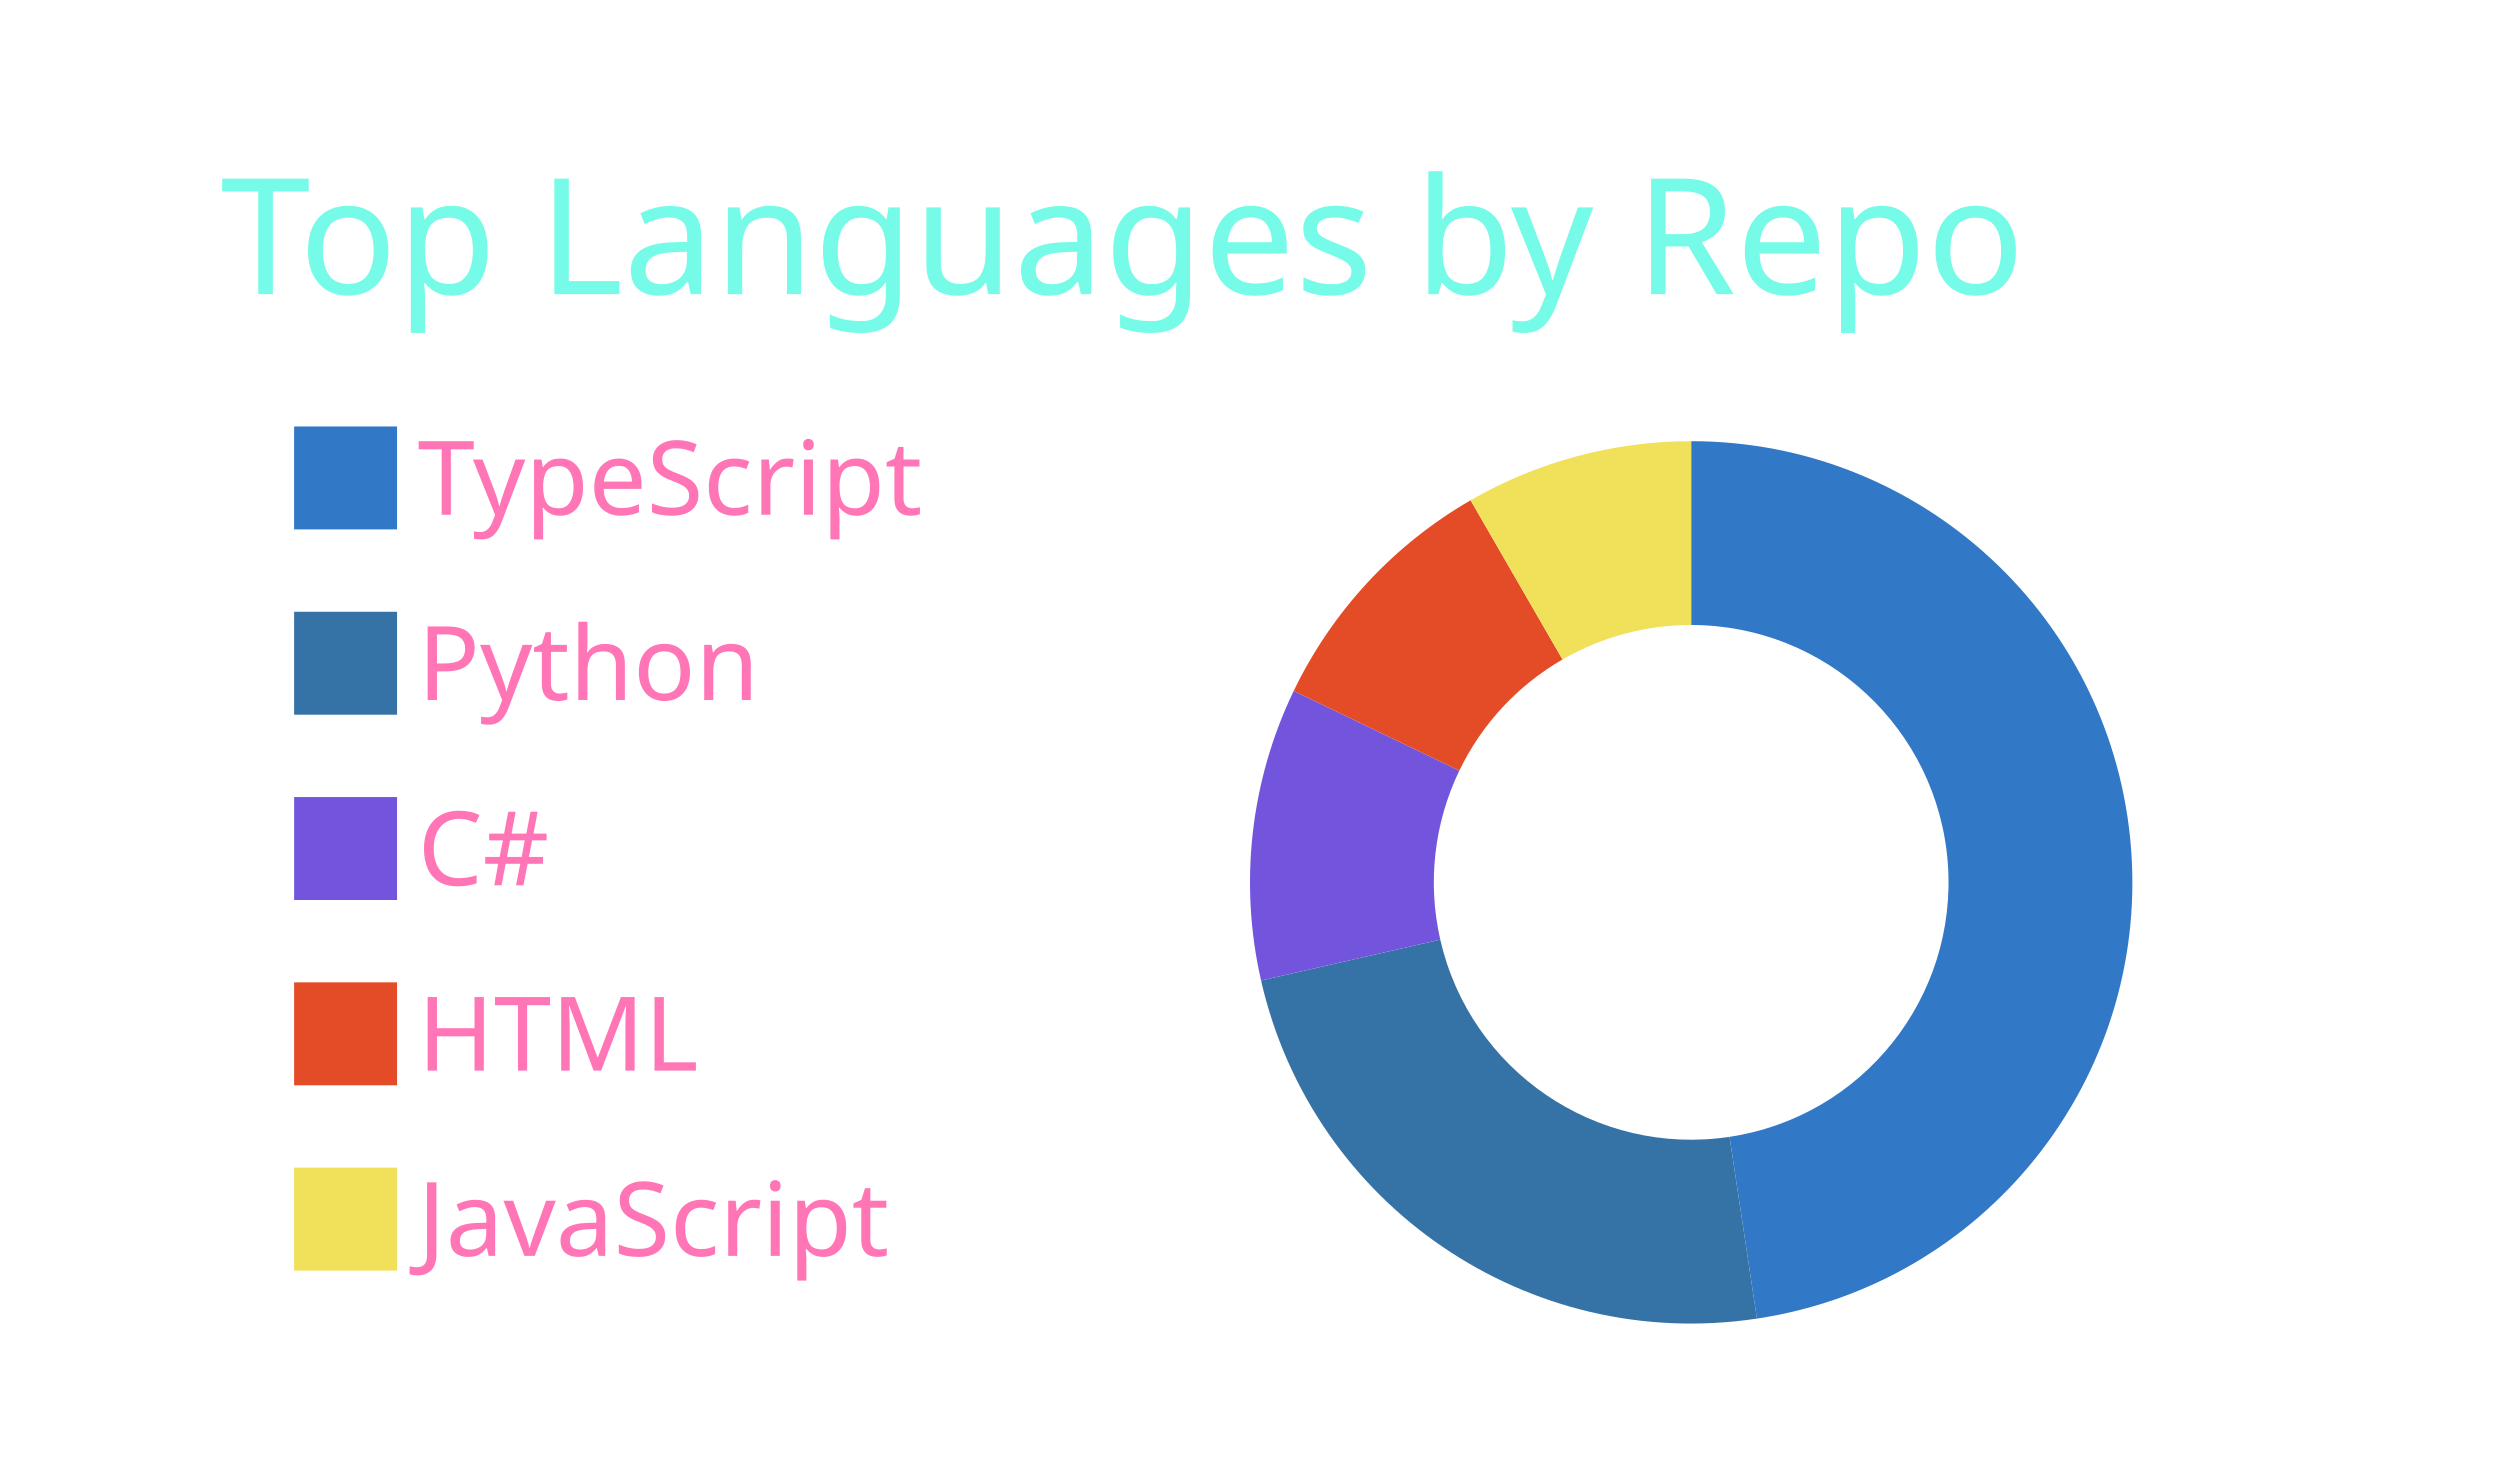
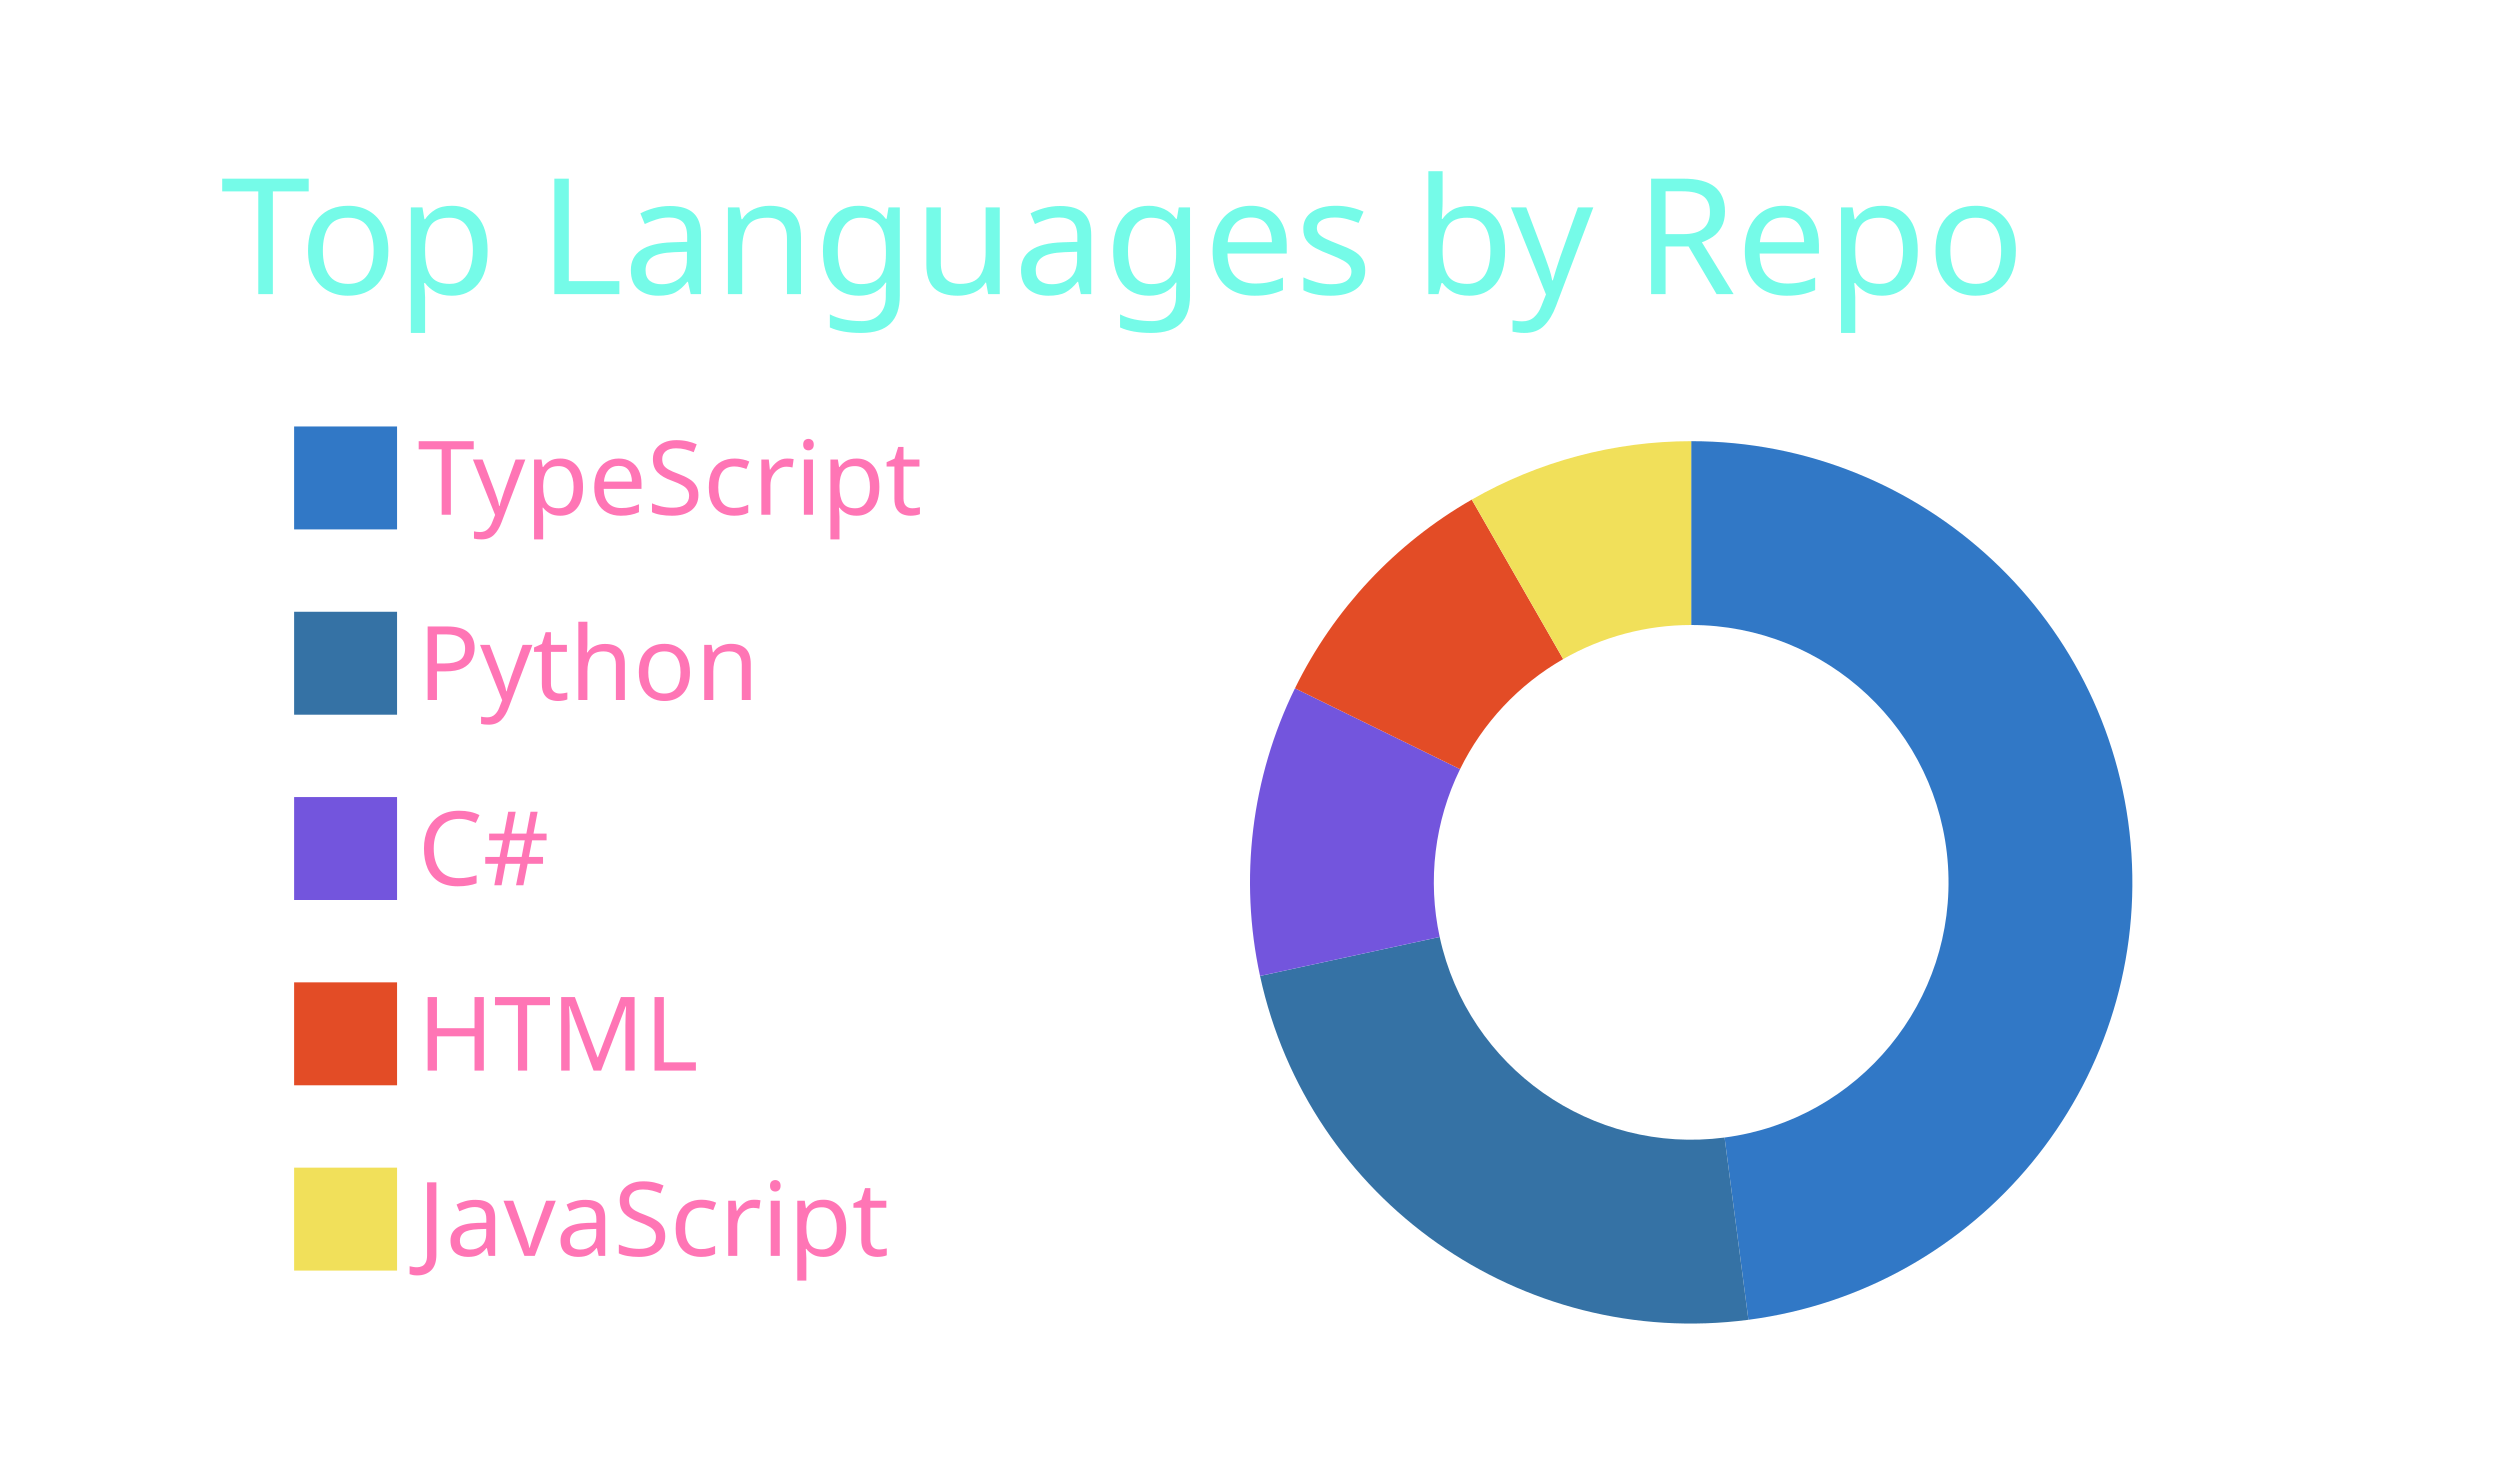
<svg xmlns="http://www.w3.org/2000/svg" width="340" height="200" viewBox="0 0 340 200">
  <style>* {
          font-family: 'Segoe UI', Ubuntu, "Helvetica Neue", Sans-Serif
        }</style>
  <g class="gpsc-root">
    <rect x="1" y="1" rx="5" ry="5" height="99%" width="99.412%" stroke="#000000" stroke-width="1" fill="#ffffff00" stroke-opacity="0" />
    <text x="30" y="40" class="gpsc-item" style="--gpsc-i: 0; font-size: 22px; fill: #19f9d899;">Top Languages by Repo</text>
    <g transform="translate(0,40)">
      <g transform="translate(40,0)">
        <rect y="18" width="14" height="14" class="gpsc-item" style="--gpsc-i: 0; stroke-width: 1px;" fill="#3178c6" stroke="#ffffff00" />
        <rect y="43.2" width="14" height="14" class="gpsc-item" style="--gpsc-i: 1; stroke-width: 1px;" fill="#3572A5" stroke="#ffffff00" />
        <rect y="68.4" width="14" height="14" class="gpsc-item" style="--gpsc-i: 2; stroke-width: 1px;" fill="#7355dd" stroke="#ffffff00" />
        <rect y="93.6" width="14" height="14" class="gpsc-item" style="--gpsc-i: 3; stroke-width: 1px;" fill="#e34c26" stroke="#ffffff00" />
        <rect y="118.8" width="14" height="14" class="gpsc-item" style="--gpsc-i: 4; stroke-width: 1px;" fill="#f1e05a" stroke="#ffffff00" />
        <text x="16.8" y="30" class="gpsc-item" style="--gpsc-i: 0; fill: #ff75b5; font-size: 14px;">TypeScript</text>
        <text x="16.8" y="55.2" class="gpsc-item" style="--gpsc-i: 1; fill: #ff75b5; font-size: 14px;">Python</text>
        <text x="16.8" y="80.4" class="gpsc-item" style="--gpsc-i: 2; fill: #ff75b5; font-size: 14px;">C#</text>
        <text x="16.8" y="105.6" class="gpsc-item" style="--gpsc-i: 3; fill: #ff75b5; font-size: 14px;">HTML</text>
        <text x="16.8" y="130.8" class="gpsc-item" style="--gpsc-i: 4; fill: #ff75b5; font-size: 14px;">JavaScript</text>
      </g>
      <g transform="translate( 230, 80 )">
        <g class="arc" style="--gpsc-i: 0;">
-           <path d="M3.67394039744206e-15,-60A60,60,0,0,1,8.943,59.33L5.216,34.609A35,35,0,0,0,2.1431318985078682e-15,-35Z" style="fill: #3178c6; stroke-width: 2px;" stroke="#ffffff00" />
+           <path d="M3.67394039744206e-15,-60A60,60,0,0,1,7.785,59.493L4.542,34.704A35,35,0,0,0,2.1431318985078682e-15,-35Z" style="fill: #3178c6; stroke-width: 2px;" stroke="#ffffff00" />
        </g>
        <g class="arc" style="--gpsc-i: 1;">
-           <path d="M8.943,59.33A60,60,0,0,1,-58.496,13.351L-34.122,7.788A35,35,0,0,0,5.216,34.609Z" style="fill: #3572A5; stroke-width: 2px;" stroke="#ffffff00" />
+           <path d="M7.785,59.493A60,60,0,0,1,-58.634,12.729L-34.203,7.425A35,35,0,0,0,4.542,34.704Z" style="fill: #3572A5; stroke-width: 2px;" stroke="#ffffff00" />
        </g>
        <g class="arc" style="--gpsc-i: 2;">
-           <path d="M-58.496,13.351A60,60,0,0,1,-54.058,-26.033L-31.534,-15.186A35,35,0,0,0,-34.122,7.788Z" style="fill: #7355dd; stroke-width: 2px;" stroke="#ffffff00" />
+           <path d="M-58.634,12.729A60,60,0,0,1,-53.884,-26.391L-31.432,-15.395A35,35,0,0,0,-34.203,7.425Z" style="fill: #7355dd; stroke-width: 2px;" stroke="#ffffff00" />
        </g>
        <g class="arc" style="--gpsc-i: 3;">
-           <path d="M-54.058,-26.033A60,60,0,0,1,-30,-51.962L-17.5,-30.311A35,35,0,0,0,-31.534,-15.186Z" style="fill: #e34c26; stroke-width: 2px;" stroke="#ffffff00" />
+           <path d="M-53.884,-26.391A60,60,0,0,1,-29.839,-52.054L-17.406,-30.365A35,35,0,0,0,-31.432,-15.395Z" style="fill: #e34c26; stroke-width: 2px;" stroke="#ffffff00" />
        </g>
        <g class="arc" style="--gpsc-i: 4;">
-           <path d="M-30,-51.962A60,60,0,0,1,-1.1021821192326178e-14,-60L-6.429395695523604e-15,-35A35,35,0,0,0,-17.5,-30.311Z" style="fill: #f1e05a; stroke-width: 2px;" stroke="#ffffff00" />
+           <path d="M-29.839,-52.054A60,60,0,0,1,-1.1021821192326178e-14,-60L-6.429395695523604e-15,-35A35,35,0,0,0,-17.406,-30.365Z" style="fill: #f1e05a; stroke-width: 2px;" stroke="#ffffff00" />
        </g>
      </g>
    </g>
  </g>
</svg>
